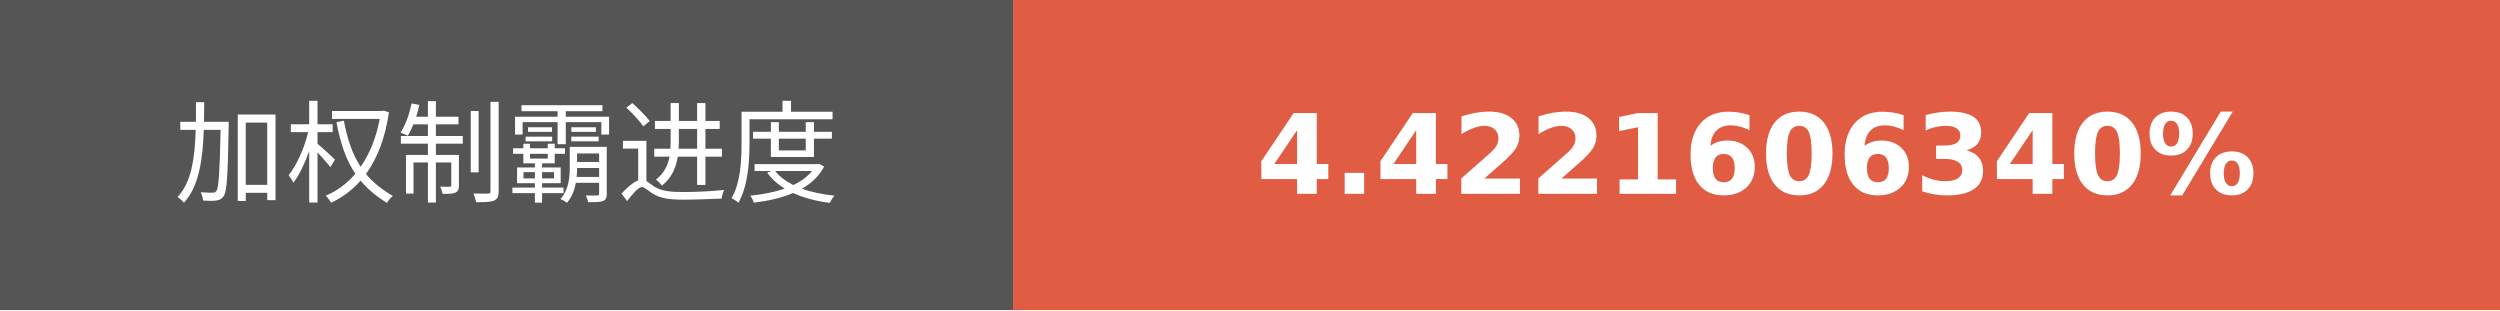
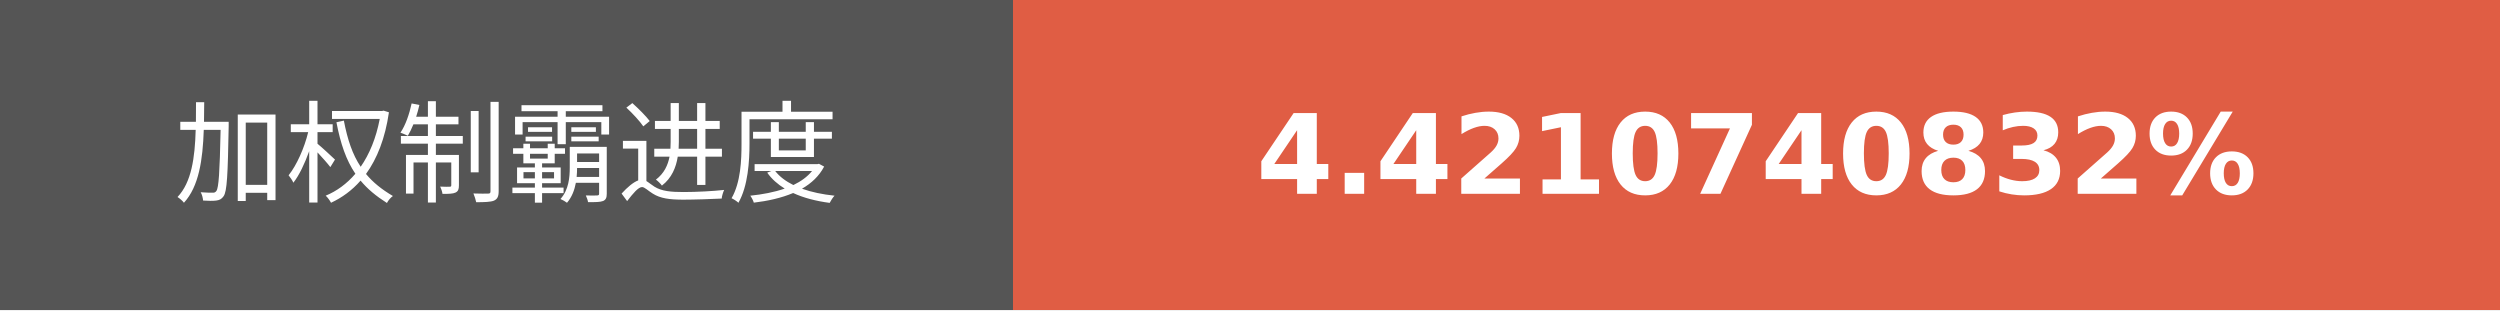
- <svg xmlns="http://www.w3.org/2000/svg" width="225.75" height="28" role="img" aria-label="加权制霸进度: 4.4221606340%">
+ <svg xmlns="http://www.w3.org/2000/svg" width="225.75" height="28" role="img" aria-label="加权制霸进度: 4.4210740832%">
  <g shape-rendering="crispEdges">
    <rect width="91.5" height="28" fill="#555" />
    <rect x="91.5" width="134.25" height="28" fill="#e05d44" />
  </g>
  <g fill="#fff" text-anchor="middle" font-family="Verdana,Geneva,DejaVu Sans,sans-serif" text-rendering="geometricPrecision" font-size="100">
    <text transform="scale(.1)" x="457.5" y="175" textLength="675" fill="#fff">加权制霸进度</text>
-     <text transform="scale(.1)" x="1586.25" y="175" textLength="1102.5" fill="#fff" font-weight="bold">4.4221606340%</text>
+     <text transform="scale(.1)" x="1586.25" y="175" textLength="1102.5" fill="#fff" font-weight="bold">4.4210740832%</text>
  </g>
</svg>
